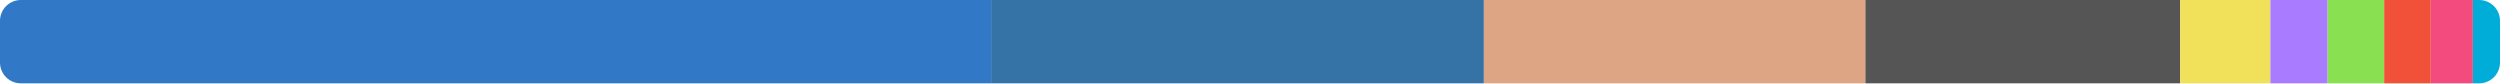
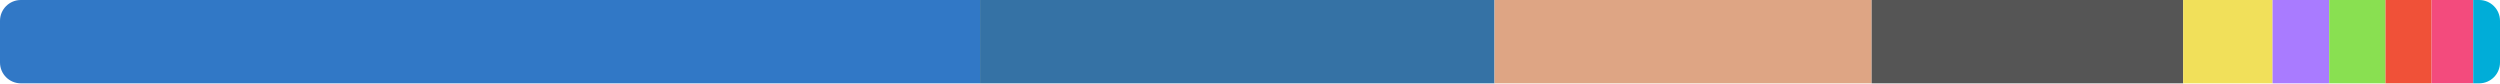
<svg xmlns="http://www.w3.org/2000/svg" width="480" height="16" viewBox="0 0 480 16">
  <clipPath id="r">
    <rect width="480" height="16" rx="4" />
  </clipPath>
  <g clip-path="url(#r)">
-     <rect x="0" y="0" width="190.291" height="16" fill="#3178c6" />
-     <rect x="190.291" y="0" width="94.613" height="16" fill="#3572a5" />
-     <rect x="284.904" y="0" width="73.253" height="16" fill="#dea584" />
-     <rect x="358.156" y="0" width="60.433" height="16" fill="#555555" />
-     <rect x="418.589" y="0" width="17.325" height="16" fill="#f1e05a" />
-     <rect x="435.914" y="0" width="10.992" height="16" fill="#a97bff" />
-     <rect x="446.906" y="0" width="10.856" height="16" fill="#89e051" />
-     <rect x="457.762" y="0" width="8.949" height="16" fill="#f05138" />
-     <rect x="466.711" y="0" width="8.085" height="16" fill="#f34b7d" />
-     <rect x="474.796" y="0" width="5.204" height="16" fill="#00add8" />
+     <rect x="0" y="0" width="188.169" height="16" fill="#3178c6" />
+     <rect x="188.169" y="0" width="98.777" height="16" fill="#3572a5" />
+     <rect x="286.946" y="0" width="72.413" height="16" fill="#dea584" />
+     <rect x="359.359" y="0" width="59.808" height="16" fill="#555555" />
+     <rect x="419.166" y="0" width="17.166" height="16" fill="#f1e05a" />
+     <rect x="436.332" y="0" width="10.866" height="16" fill="#a97bff" />
+     <rect x="447.199" y="0" width="10.817" height="16" fill="#89e051" />
+     <rect x="458.016" y="0" width="8.847" height="16" fill="#f05138" />
+     <rect x="466.863" y="0" width="7.993" height="16" fill="#f34b7d" />
+     <rect x="474.856" y="0" width="5.144" height="16" fill="#00add8" />
  </g>
</svg>
